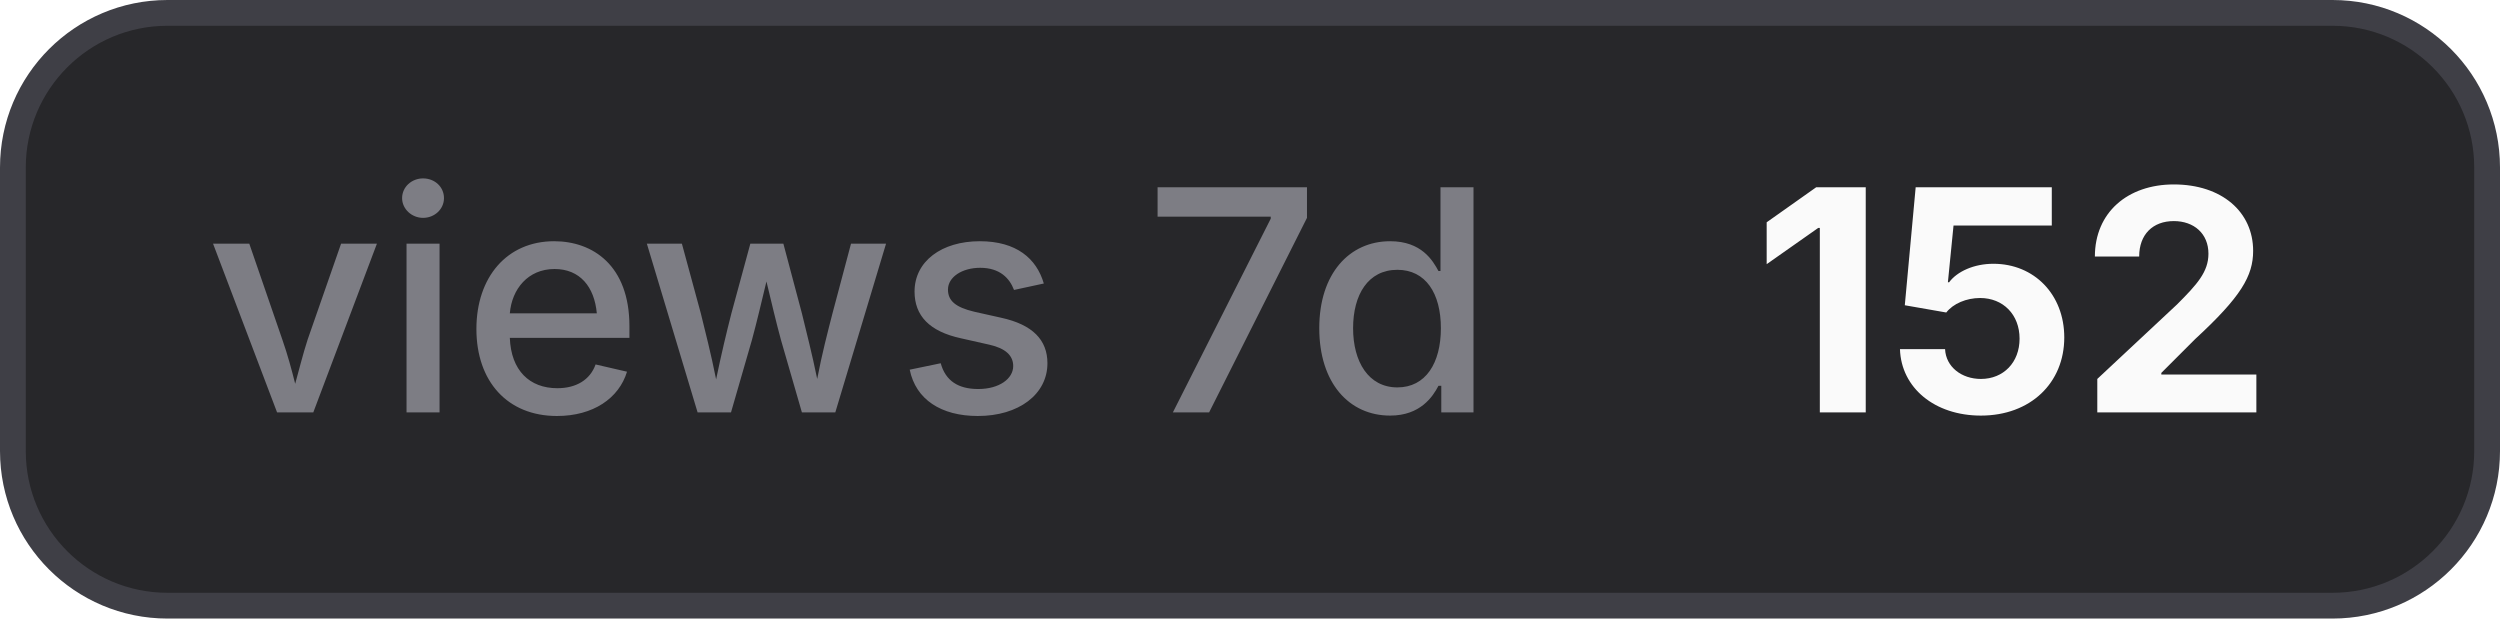
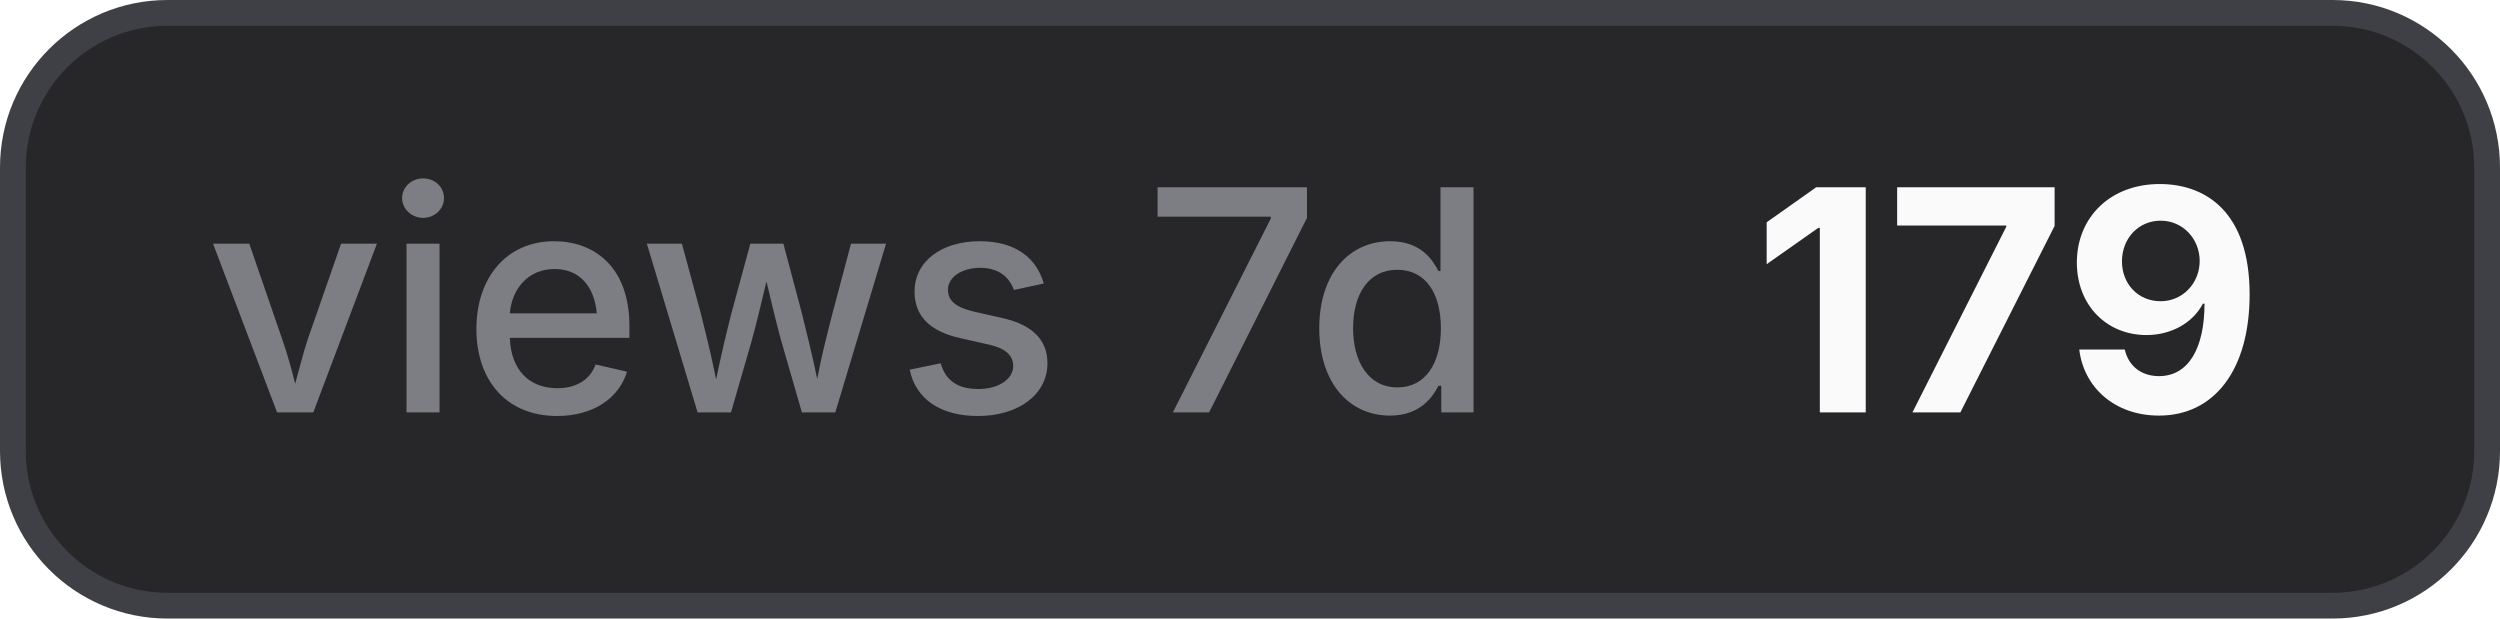
- <svg xmlns="http://www.w3.org/2000/svg" width="97" height="24" viewBox="0 0 97 24" role="img" aria-label="views 7d: 152">
+ <svg xmlns="http://www.w3.org/2000/svg" width="97" height="24" viewBox="0 0 97 24" role="img" aria-label="views 7d: 179">
  <style>
    .bg { fill: #27272a; stroke: #3f3f46; }
    .border { stroke: #3f3f46; }
    .label { fill: #a1a1aa; fill-opacity: 0.7; }
    .value { fill: #fafafa; }
    .icon { color: #fafafa; }
    @media (prefers-color-scheme: light) {
      .bg { fill: #f4f4f5; stroke: #d4d4d8; }
      .border { stroke: #d4d4d8; }
      .label { fill: #71717a; }
      .value { fill: #18181b; }
      .icon { color: #18181b; }
    }
  </style>
  <rect class="bg" x="0.5" y="0.5" width="96" height="23" rx="6" stroke-width="1" />
  <text class="label" x="8" y="16" font-family="Inter,ui-sans-serif,system-ui,-apple-system,BlinkMacSystemFont,Segoe UI,sans-serif" font-size="12" font-weight="500">views 7d</text>
-   <text class="value" x="68" y="16" font-family="Inter,ui-sans-serif,system-ui,-apple-system,BlinkMacSystemFont,Segoe UI,sans-serif" font-size="12" font-weight="700">152</text>
+   <text class="value" x="68" y="16" font-family="Inter,ui-sans-serif,system-ui,-apple-system,BlinkMacSystemFont,Segoe UI,sans-serif" font-size="12" font-weight="700">179</text>
</svg>
